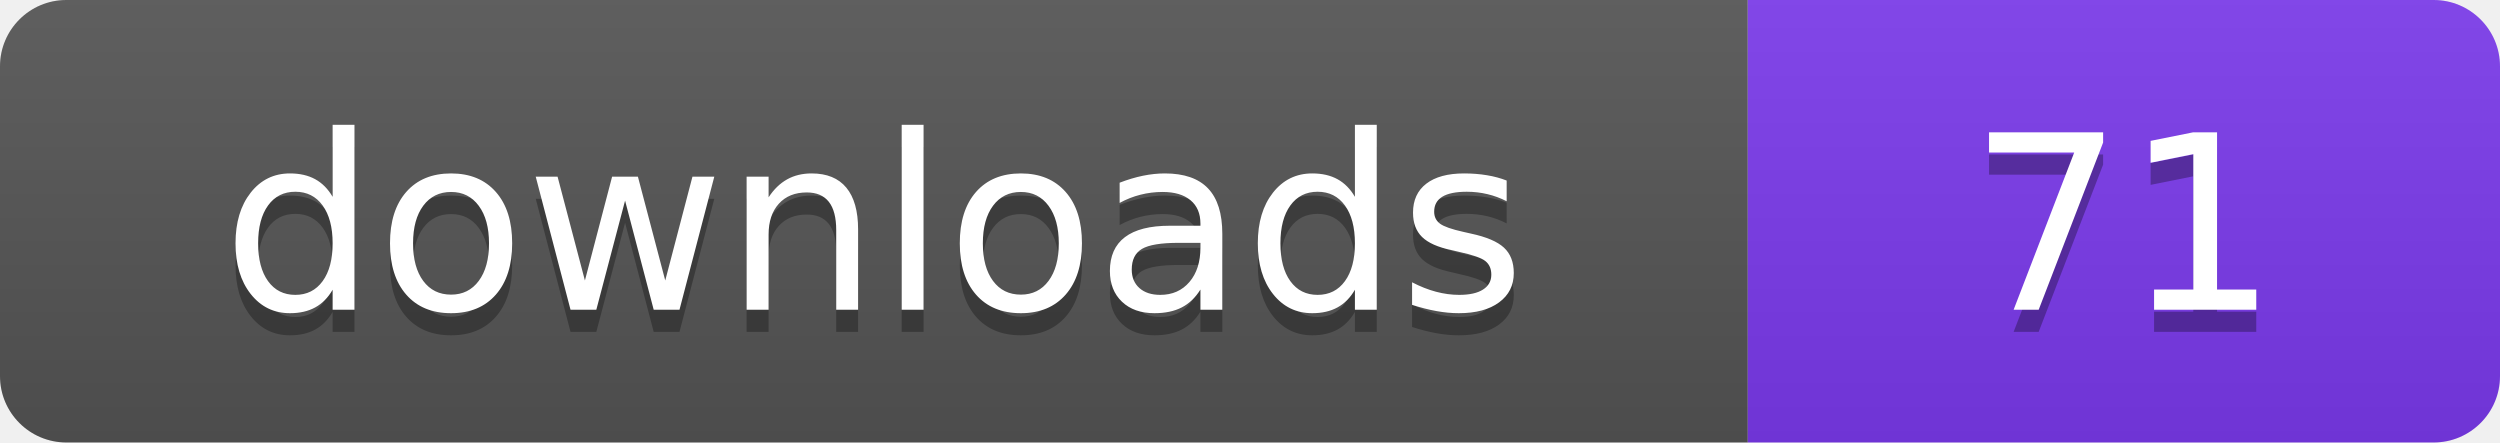
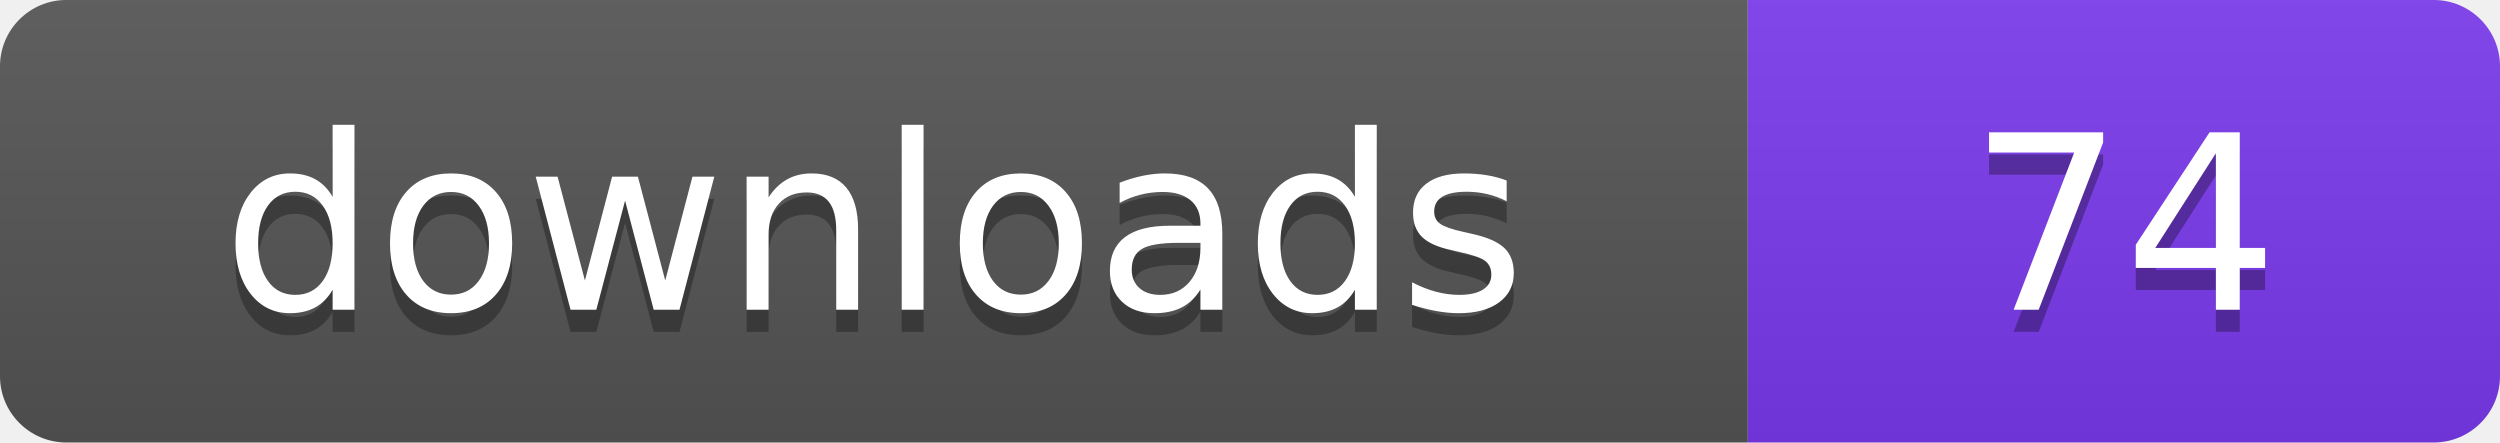
- <svg xmlns="http://www.w3.org/2000/svg" width="113" height="20" viewBox="0 0 113 20" role="img" aria-label="downloads: 71">
+ <svg xmlns="http://www.w3.org/2000/svg" width="113" height="20" viewBox="0 0 113 20" role="img" aria-label="downloads: 74">
  <linearGradient id="s" x2="0" y2="100%">
    <stop offset="0" stop-color="#bbb" stop-opacity=".1" />
    <stop offset="1" stop-opacity=".1" />
  </linearGradient>
  <clipPath id="r">
    <rect width="113" height="20" rx="3" fill="#fff" />
  </clipPath>
  <g clip-path="url(#r)">
    <rect width="79" height="20" fill="#555555" />
    <rect x="79" width="34" height="20" fill="#7c3aed" />
    <rect width="113" height="20" fill="url(#s)" />
  </g>
  <g fill="#fff" text-anchor="middle" font-family="Verdana,Geneva,DejaVu Sans,sans-serif" font-size="110" text-rendering="geometricPrecision" transform="scale(.1)">
    <text x="395" y="150" fill="#010101" fill-opacity=".3">downloads</text>
    <text x="395" y="140">downloads</text>
-     <text x="960" y="150" fill="#010101" fill-opacity=".3">71</text>
-     <text x="960" y="140">71</text>
+     <text x="960" y="150" fill="#010101" fill-opacity=".3">74</text>
+     <text x="960" y="140">74</text>
  </g>
</svg>
